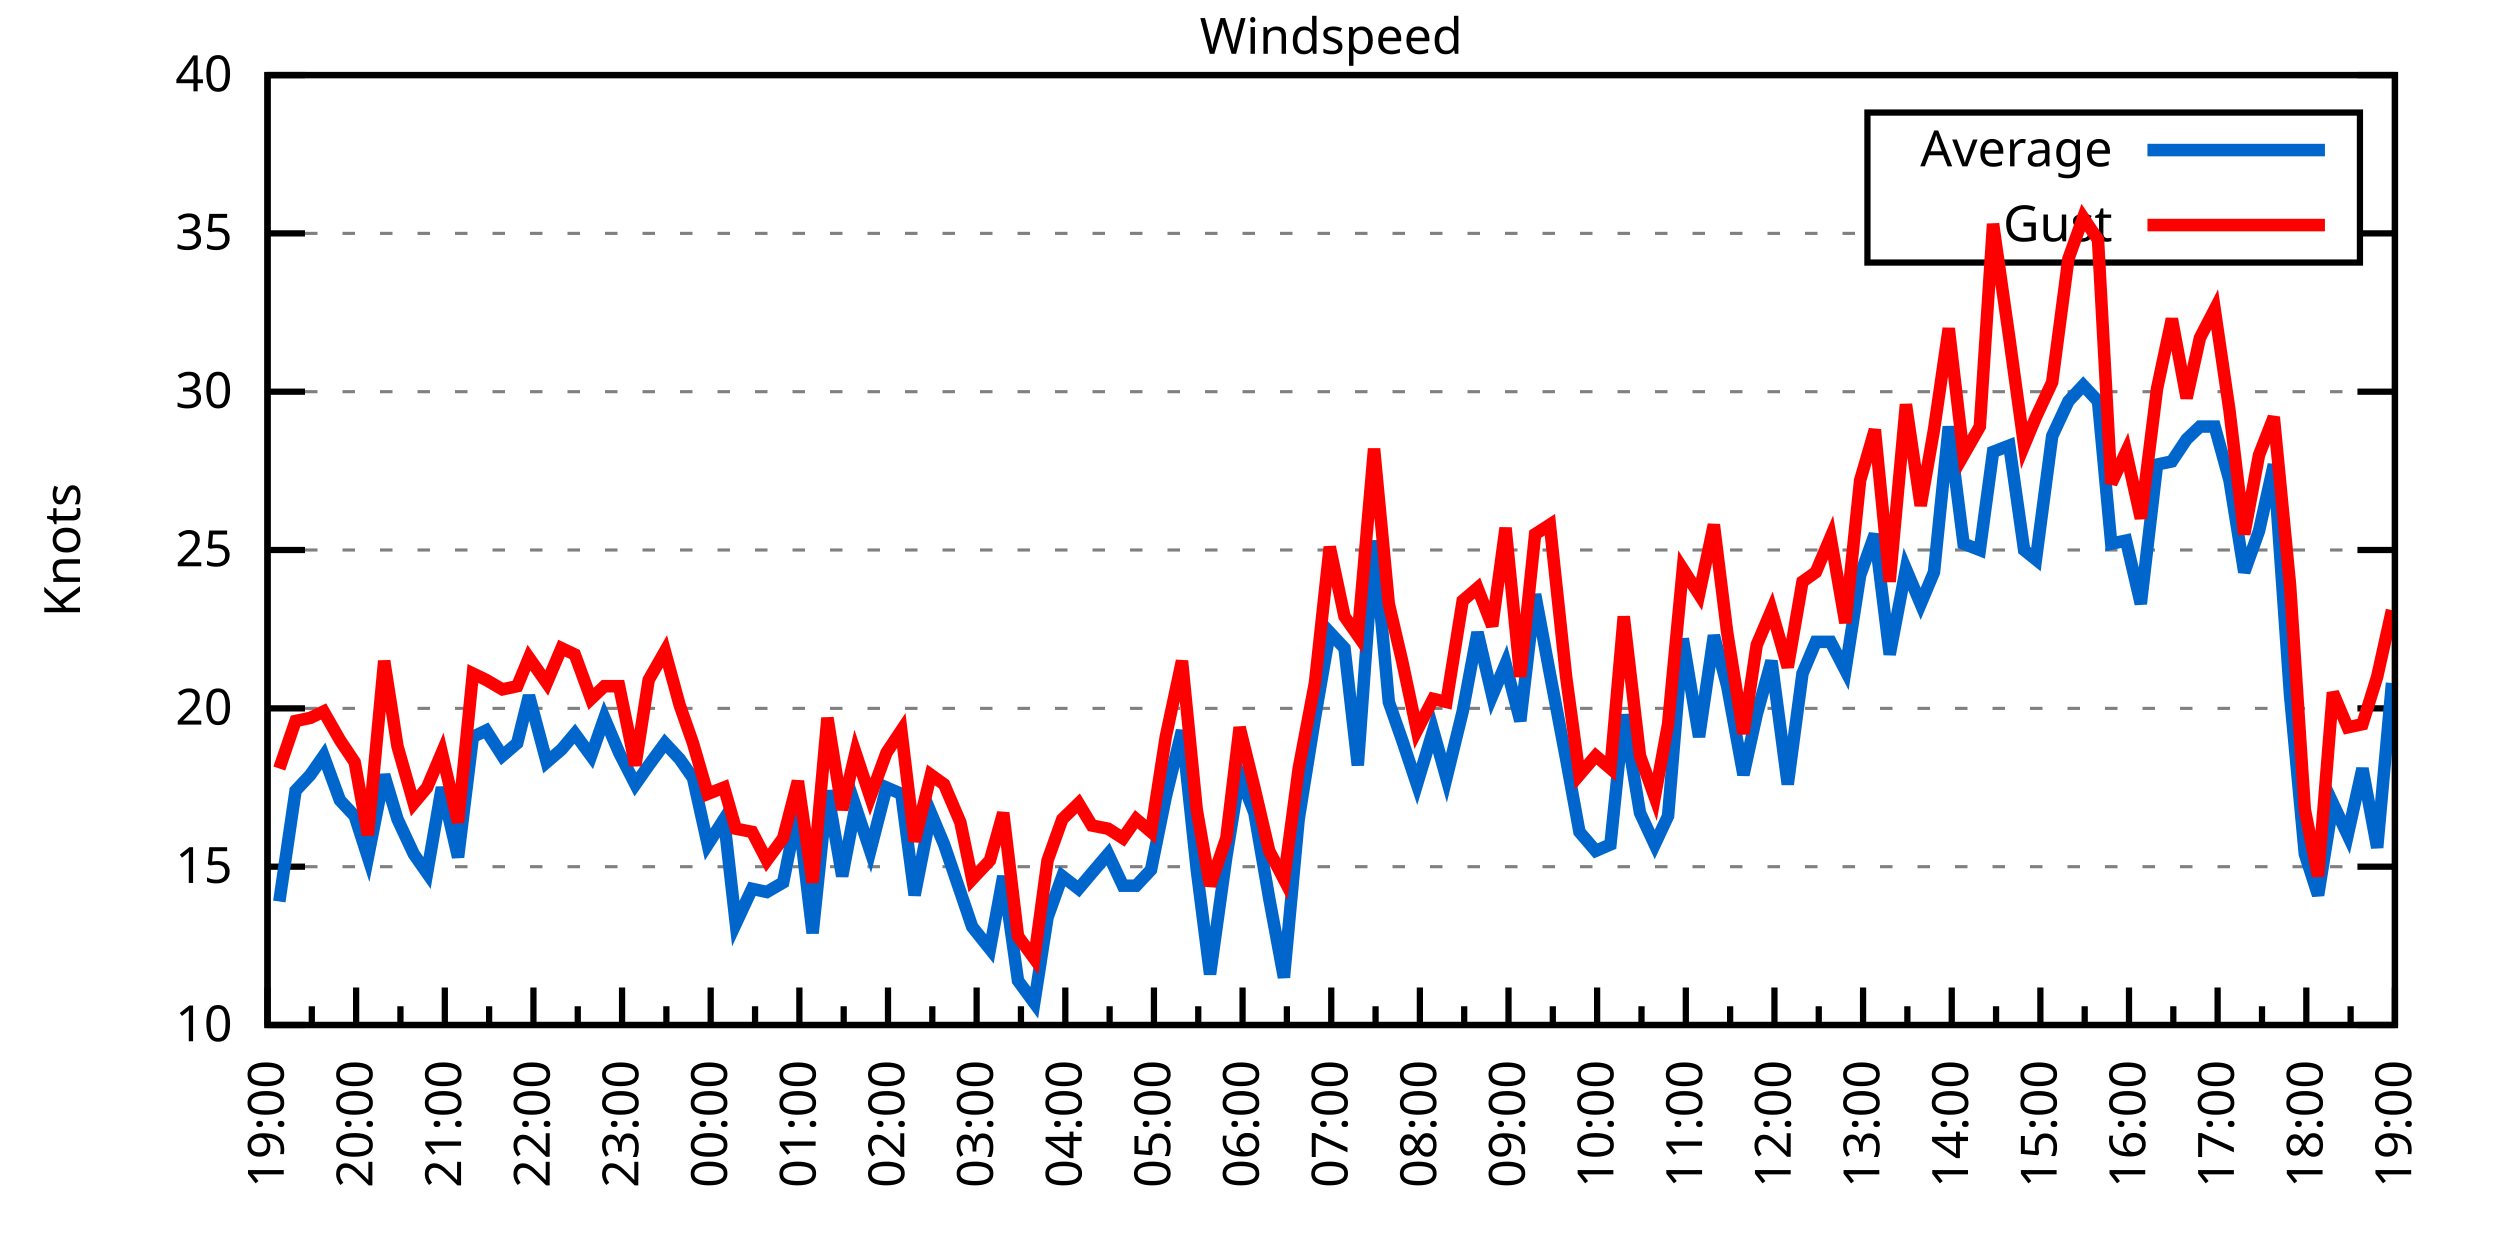
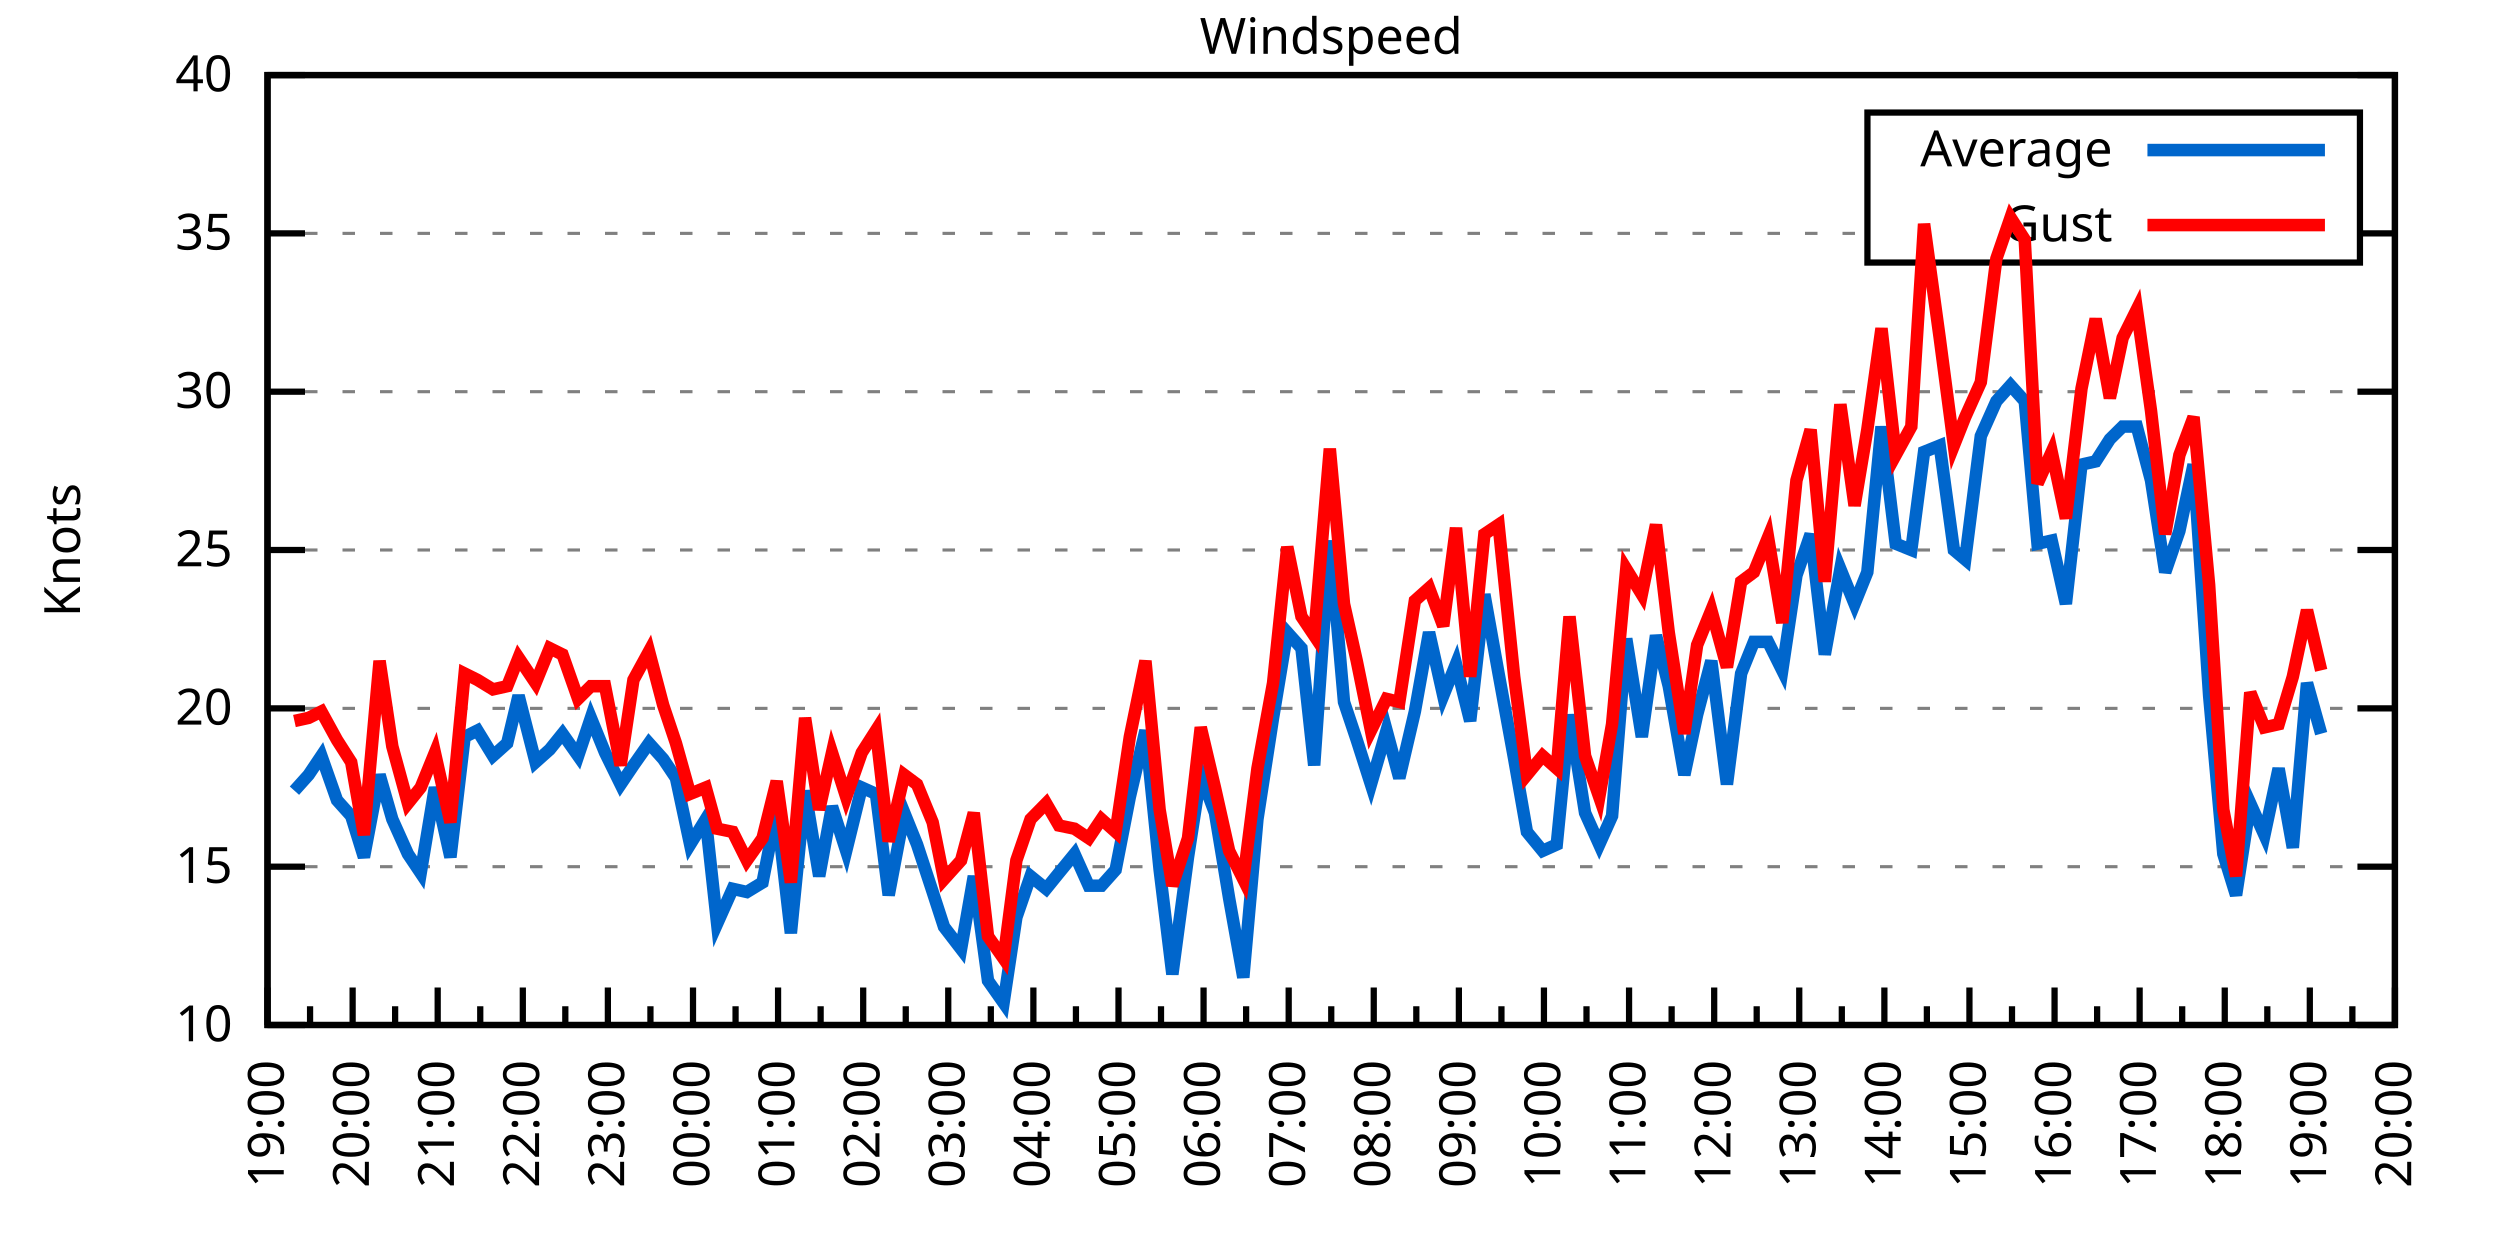
<svg xmlns="http://www.w3.org/2000/svg" xmlns:xlink="http://www.w3.org/1999/xlink" width="400" height="200" viewBox="0 0 400 200">
  <g id="gnuplot_canvas">
    <rect x="0" y="0" width="400" height="200" fill="none" />
    <defs>
      <circle id="gpDot" r="0.5" stroke-width="0.5" stroke="currentColor" />
      <path id="gpPt0" stroke-width="0.333" stroke="currentColor" d="M-1,0 h2 M0,-1 v2" />
      <path id="gpPt1" stroke-width="0.333" stroke="currentColor" d="M-1,-1 L1,1 M1,-1 L-1,1" />
      <path id="gpPt2" stroke-width="0.333" stroke="currentColor" d="M-1,0 L1,0 M0,-1 L0,1 M-1,-1 L1,1 M-1,1 L1,-1" />
      <rect id="gpPt3" stroke-width="0.333" stroke="currentColor" x="-1" y="-1" width="2" height="2" />
      <rect id="gpPt4" stroke-width="0.333" stroke="currentColor" fill="currentColor" x="-1" y="-1" width="2" height="2" />
      <circle id="gpPt5" stroke-width="0.333" stroke="currentColor" cx="0" cy="0" r="1" />
      <use xlink:href="#gpPt5" id="gpPt6" fill="currentColor" stroke="none" />
      <path id="gpPt7" stroke-width="0.333" stroke="currentColor" d="M0,-1.33 L-1.33,0.67 L1.33,0.67 z" />
      <use xlink:href="#gpPt7" id="gpPt8" fill="currentColor" stroke="none" />
      <use xlink:href="#gpPt7" id="gpPt9" stroke="currentColor" transform="rotate(180)" />
      <use xlink:href="#gpPt9" id="gpPt10" fill="currentColor" stroke="none" />
      <use xlink:href="#gpPt3" id="gpPt11" stroke="currentColor" transform="rotate(45)" />
      <use xlink:href="#gpPt11" id="gpPt12" fill="currentColor" stroke="none" />
      <path id="gpPt13" stroke-width="0.333" stroke="currentColor" d="M0,1.330 L1.265,0.411 L0.782,-1.067 L-0.782,-1.076 L-1.265,0.411 z" />
      <use xlink:href="#gpPt13" id="gpPt14" fill="currentColor" stroke="none" />
      <filter id="textbox" filterUnits="objectBoundingBox" x="0" y="0" height="1" width="1">
        <feFlood flood-color="white" flood-opacity="1" result="bgnd" />
        <feComposite in="SourceGraphic" in2="bgnd" operator="atop" />
      </filter>
      <filter id="greybox" filterUnits="objectBoundingBox" x="0" y="0" height="1" width="1">
        <feFlood flood-color="lightgrey" flood-opacity="1" result="grey" />
        <feComposite in="SourceGraphic" in2="grey" operator="atop" />
      </filter>
    </defs>
    <g fill="none" color="white" stroke="currentColor" stroke-width="1.00" stroke-linecap="butt" stroke-linejoin="miter">
</g>
    <g fill="none" color="black" stroke="currentColor" stroke-width="1.00" stroke-linecap="butt" stroke-linejoin="miter">
      <g stroke="none" shape-rendering="crispEdges">
        <polygon fill="rgb(255, 255, 255)" points="42.80,164.00 383.18,164.00 383.18,12.02 42.80,12.02 " />
      </g>
    </g>
    <g fill="none" color="black" stroke="currentColor" stroke-width="1.00" stroke-linecap="butt" stroke-linejoin="miter">
</g>
    <g fill="none" color="black" stroke="black" stroke-width="0.50" stroke-linecap="butt" stroke-linejoin="miter">
</g>
    <g fill="none" color="gray" stroke="currentColor" stroke-width="0.50" stroke-linecap="butt" stroke-linejoin="miter">
      <path stroke="gray" stroke-dasharray="2,4" class="gridline" d="M42.80,164.00 L383.19,164.00  " />
    </g>
    <g fill="none" color="gray" stroke="gray" stroke-width="1.00" stroke-linecap="butt" stroke-linejoin="miter">
</g>
    <g fill="none" color="black" stroke="currentColor" stroke-width="1.00" stroke-linecap="butt" stroke-linejoin="miter">
      <path stroke="black" d="M42.80,164.00 L48.80,164.00 M383.19,164.00 L377.19,164.00  " />
      <g transform="translate(37.20,166.60)" stroke="none" fill="black" font-family="Sans" font-size="8.00" text-anchor="end">
        <text>
          <tspan font-family="Sans"> 10</tspan>
        </text>
      </g>
    </g>
    <g fill="none" color="black" stroke="currentColor" stroke-width="1.00" stroke-linecap="butt" stroke-linejoin="miter">
</g>
    <g fill="none" color="black" stroke="black" stroke-width="0.50" stroke-linecap="butt" stroke-linejoin="miter">
</g>
    <g fill="none" color="gray" stroke="currentColor" stroke-width="0.50" stroke-linecap="butt" stroke-linejoin="miter">
      <path stroke="gray" stroke-dasharray="2,4" class="gridline" d="M42.80,138.67 L383.19,138.67  " />
    </g>
    <g fill="none" color="gray" stroke="gray" stroke-width="1.00" stroke-linecap="butt" stroke-linejoin="miter">
</g>
    <g fill="none" color="black" stroke="currentColor" stroke-width="1.00" stroke-linecap="butt" stroke-linejoin="miter">
      <path stroke="black" d="M42.80,138.67 L48.80,138.67 M383.19,138.67 L377.19,138.67  " />
      <g transform="translate(37.20,141.27)" stroke="none" fill="black" font-family="Sans" font-size="8.00" text-anchor="end">
        <text>
          <tspan font-family="Sans"> 15</tspan>
        </text>
      </g>
    </g>
    <g fill="none" color="black" stroke="currentColor" stroke-width="1.00" stroke-linecap="butt" stroke-linejoin="miter">
</g>
    <g fill="none" color="black" stroke="black" stroke-width="0.50" stroke-linecap="butt" stroke-linejoin="miter">
</g>
    <g fill="none" color="gray" stroke="currentColor" stroke-width="0.50" stroke-linecap="butt" stroke-linejoin="miter">
      <path stroke="gray" stroke-dasharray="2,4" class="gridline" d="M42.80,113.34 L383.19,113.34  " />
    </g>
    <g fill="none" color="gray" stroke="gray" stroke-width="1.00" stroke-linecap="butt" stroke-linejoin="miter">
</g>
    <g fill="none" color="black" stroke="currentColor" stroke-width="1.00" stroke-linecap="butt" stroke-linejoin="miter">
      <path stroke="black" d="M42.80,113.34 L48.80,113.34 M383.19,113.34 L377.19,113.34  " />
      <g transform="translate(37.20,115.94)" stroke="none" fill="black" font-family="Sans" font-size="8.00" text-anchor="end">
        <text>
          <tspan font-family="Sans"> 20</tspan>
        </text>
      </g>
    </g>
    <g fill="none" color="black" stroke="currentColor" stroke-width="1.00" stroke-linecap="butt" stroke-linejoin="miter">
</g>
    <g fill="none" color="black" stroke="black" stroke-width="0.50" stroke-linecap="butt" stroke-linejoin="miter">
</g>
    <g fill="none" color="gray" stroke="currentColor" stroke-width="0.50" stroke-linecap="butt" stroke-linejoin="miter">
      <path stroke="gray" stroke-dasharray="2,4" class="gridline" d="M42.80,88.00 L383.19,88.00  " />
    </g>
    <g fill="none" color="gray" stroke="gray" stroke-width="1.00" stroke-linecap="butt" stroke-linejoin="miter">
</g>
    <g fill="none" color="black" stroke="currentColor" stroke-width="1.00" stroke-linecap="butt" stroke-linejoin="miter">
      <path stroke="black" d="M42.80,88.00 L48.80,88.00 M383.19,88.00 L377.19,88.00  " />
      <g transform="translate(37.20,90.60)" stroke="none" fill="black" font-family="Sans" font-size="8.00" text-anchor="end">
        <text>
          <tspan font-family="Sans"> 25</tspan>
        </text>
      </g>
    </g>
    <g fill="none" color="black" stroke="currentColor" stroke-width="1.00" stroke-linecap="butt" stroke-linejoin="miter">
</g>
    <g fill="none" color="black" stroke="black" stroke-width="0.50" stroke-linecap="butt" stroke-linejoin="miter">
</g>
    <g fill="none" color="gray" stroke="currentColor" stroke-width="0.50" stroke-linecap="butt" stroke-linejoin="miter">
      <path stroke="gray" stroke-dasharray="2,4" class="gridline" d="M42.80,62.67 L383.19,62.67  " />
    </g>
    <g fill="none" color="gray" stroke="gray" stroke-width="1.00" stroke-linecap="butt" stroke-linejoin="miter">
</g>
    <g fill="none" color="black" stroke="currentColor" stroke-width="1.00" stroke-linecap="butt" stroke-linejoin="miter">
      <path stroke="black" d="M42.80,62.67 L48.80,62.67 M383.19,62.67 L377.19,62.67  " />
      <g transform="translate(37.20,65.27)" stroke="none" fill="black" font-family="Sans" font-size="8.00" text-anchor="end">
        <text>
          <tspan font-family="Sans"> 30</tspan>
        </text>
      </g>
    </g>
    <g fill="none" color="black" stroke="currentColor" stroke-width="1.00" stroke-linecap="butt" stroke-linejoin="miter">
</g>
    <g fill="none" color="black" stroke="black" stroke-width="0.50" stroke-linecap="butt" stroke-linejoin="miter">
</g>
    <g fill="none" color="gray" stroke="currentColor" stroke-width="0.50" stroke-linecap="butt" stroke-linejoin="miter">
      <path stroke="gray" stroke-dasharray="2,4" class="gridline" d="M42.80,37.34 L298.79,37.34 M377.59,37.34 L383.19,37.34  " />
    </g>
    <g fill="none" color="gray" stroke="gray" stroke-width="1.00" stroke-linecap="butt" stroke-linejoin="miter">
</g>
    <g fill="none" color="black" stroke="currentColor" stroke-width="1.00" stroke-linecap="butt" stroke-linejoin="miter">
      <path stroke="black" d="M42.80,37.34 L48.80,37.34 M383.19,37.34 L377.19,37.34  " />
      <g transform="translate(37.20,39.94)" stroke="none" fill="black" font-family="Sans" font-size="8.00" text-anchor="end">
        <text>
          <tspan font-family="Sans"> 35</tspan>
        </text>
      </g>
    </g>
    <g fill="none" color="black" stroke="currentColor" stroke-width="1.00" stroke-linecap="butt" stroke-linejoin="miter">
</g>
    <g fill="none" color="black" stroke="black" stroke-width="0.50" stroke-linecap="butt" stroke-linejoin="miter">
</g>
    <g fill="none" color="gray" stroke="currentColor" stroke-width="0.50" stroke-linecap="butt" stroke-linejoin="miter">
      <path stroke="gray" stroke-dasharray="2,4" class="gridline" d="M42.80,12.01 L383.19,12.01  " />
    </g>
    <g fill="none" color="gray" stroke="gray" stroke-width="1.00" stroke-linecap="butt" stroke-linejoin="miter">
</g>
    <g fill="none" color="black" stroke="currentColor" stroke-width="1.00" stroke-linecap="butt" stroke-linejoin="miter">
      <path stroke="black" d="M42.80,12.01 L48.80,12.01 M383.19,12.01 L377.19,12.01  " />
      <g transform="translate(37.20,14.61)" stroke="none" fill="black" font-family="Sans" font-size="8.00" text-anchor="end">
        <text>
          <tspan font-family="Sans"> 40</tspan>
        </text>
      </g>
    </g>
    <g fill="none" color="black" stroke="currentColor" stroke-width="1.00" stroke-linecap="butt" stroke-linejoin="miter">
      <path stroke="black" d="M42.80,164.00 L42.80,158.00  " />
      <g transform="translate(45.40,169.60) rotate(270)" stroke="none" fill="black" font-family="Sans" font-size="8.00" text-anchor="end">
        <text>
          <tspan font-family="Sans">19:00</tspan>
        </text>
      </g>
    </g>
    <g fill="none" color="black" stroke="currentColor" stroke-width="1.00" stroke-linecap="butt" stroke-linejoin="miter">
-       <path stroke="black" d="M49.89,164.00 L49.89,161.00 M56.98,164.00 L56.98,158.00  " />
-       <g transform="translate(59.58,169.60) rotate(270)" stroke="none" fill="black" font-family="Sans" font-size="8.00" text-anchor="end">
+       <path stroke="black" d="M49.61,164.00 L49.61,161.00 M56.42,164.00 L56.42,158.00  " />
+       <g transform="translate(59.02,169.60) rotate(270)" stroke="none" fill="black" font-family="Sans" font-size="8.00" text-anchor="end">
        <text>
          <tspan font-family="Sans">20:00</tspan>
        </text>
      </g>
    </g>
    <g fill="none" color="black" stroke="currentColor" stroke-width="1.00" stroke-linecap="butt" stroke-linejoin="miter">
-       <path stroke="black" d="M64.07,164.00 L64.07,161.00 M71.17,164.00 L71.17,158.00  " />
-       <g transform="translate(73.77,169.60) rotate(270)" stroke="none" fill="black" font-family="Sans" font-size="8.00" text-anchor="end">
+       <path stroke="black" d="M63.22,164.00 L63.22,161.00 M70.03,164.00 L70.03,158.00  " />
+       <g transform="translate(72.63,169.60) rotate(270)" stroke="none" fill="black" font-family="Sans" font-size="8.00" text-anchor="end">
        <text>
          <tspan font-family="Sans">21:00</tspan>
        </text>
      </g>
    </g>
    <g fill="none" color="black" stroke="currentColor" stroke-width="1.00" stroke-linecap="butt" stroke-linejoin="miter">
-       <path stroke="black" d="M78.26,164.00 L78.26,161.00 M85.35,164.00 L85.35,158.00  " />
-       <g transform="translate(87.95,169.60) rotate(270)" stroke="none" fill="black" font-family="Sans" font-size="8.00" text-anchor="end">
+       <path stroke="black" d="M76.84,164.00 L76.84,161.00 M83.65,164.00 L83.65,158.00  " />
+       <g transform="translate(86.25,169.60) rotate(270)" stroke="none" fill="black" font-family="Sans" font-size="8.00" text-anchor="end">
        <text>
          <tspan font-family="Sans">22:00</tspan>
        </text>
      </g>
    </g>
    <g fill="none" color="black" stroke="currentColor" stroke-width="1.00" stroke-linecap="butt" stroke-linejoin="miter">
-       <path stroke="black" d="M92.44,164.00 L92.44,161.00 M99.53,164.00 L99.53,158.00  " />
-       <g transform="translate(102.13,169.60) rotate(270)" stroke="none" fill="black" font-family="Sans" font-size="8.00" text-anchor="end">
+       <path stroke="black" d="M90.45,164.00 L90.45,161.00 M97.26,164.00 L97.26,158.00  " />
+       <g transform="translate(99.86,169.60) rotate(270)" stroke="none" fill="black" font-family="Sans" font-size="8.00" text-anchor="end">
        <text>
          <tspan font-family="Sans">23:00</tspan>
        </text>
      </g>
    </g>
    <g fill="none" color="black" stroke="currentColor" stroke-width="1.00" stroke-linecap="butt" stroke-linejoin="miter">
-       <path stroke="black" d="M106.62,164.00 L106.62,161.00 M113.71,164.00 L113.71,158.00  " />
-       <g transform="translate(116.31,169.60) rotate(270)" stroke="none" fill="black" font-family="Sans" font-size="8.00" text-anchor="end">
+       <path stroke="black" d="M104.07,164.00 L104.07,161.00 M110.88,164.00 L110.88,158.00  " />
+       <g transform="translate(113.48,169.60) rotate(270)" stroke="none" fill="black" font-family="Sans" font-size="8.00" text-anchor="end">
        <text>
          <tspan font-family="Sans">00:00</tspan>
        </text>
      </g>
    </g>
    <g fill="none" color="black" stroke="currentColor" stroke-width="1.00" stroke-linecap="butt" stroke-linejoin="miter">
-       <path stroke="black" d="M120.81,164.00 L120.81,161.00 M127.90,164.00 L127.90,158.00  " />
-       <g transform="translate(130.50,169.60) rotate(270)" stroke="none" fill="black" font-family="Sans" font-size="8.00" text-anchor="end">
+       <path stroke="black" d="M117.69,164.00 L117.69,161.00 M124.49,164.00 L124.49,158.00  " />
+       <g transform="translate(127.09,169.60) rotate(270)" stroke="none" fill="black" font-family="Sans" font-size="8.00" text-anchor="end">
        <text>
          <tspan font-family="Sans">01:00</tspan>
        </text>
      </g>
    </g>
    <g fill="none" color="black" stroke="currentColor" stroke-width="1.00" stroke-linecap="butt" stroke-linejoin="miter">
-       <path stroke="black" d="M134.99,164.00 L134.99,161.00 M142.08,164.00 L142.08,158.00  " />
-       <g transform="translate(144.68,169.60) rotate(270)" stroke="none" fill="black" font-family="Sans" font-size="8.00" text-anchor="end">
+       <path stroke="black" d="M131.30,164.00 L131.30,161.00 M138.11,164.00 L138.11,158.00  " />
+       <g transform="translate(140.71,169.60) rotate(270)" stroke="none" fill="black" font-family="Sans" font-size="8.00" text-anchor="end">
        <text>
          <tspan font-family="Sans">02:00</tspan>
        </text>
      </g>
    </g>
    <g fill="none" color="black" stroke="currentColor" stroke-width="1.00" stroke-linecap="butt" stroke-linejoin="miter">
-       <path stroke="black" d="M149.17,164.00 L149.17,161.00 M156.26,164.00 L156.26,158.00  " />
-       <g transform="translate(158.86,169.60) rotate(270)" stroke="none" fill="black" font-family="Sans" font-size="8.00" text-anchor="end">
+       <path stroke="black" d="M144.92,164.00 L144.92,161.00 M151.72,164.00 L151.72,158.00  " />
+       <g transform="translate(154.32,169.60) rotate(270)" stroke="none" fill="black" font-family="Sans" font-size="8.00" text-anchor="end">
        <text>
          <tspan font-family="Sans">03:00</tspan>
        </text>
      </g>
    </g>
    <g fill="none" color="black" stroke="currentColor" stroke-width="1.00" stroke-linecap="butt" stroke-linejoin="miter">
-       <path stroke="black" d="M163.35,164.00 L163.35,161.00 M170.45,164.00 L170.45,158.00  " />
-       <g transform="translate(173.05,169.60) rotate(270)" stroke="none" fill="black" font-family="Sans" font-size="8.00" text-anchor="end">
+       <path stroke="black" d="M158.53,164.00 L158.53,161.00 M165.34,164.00 L165.34,158.00  " />
+       <g transform="translate(167.94,169.60) rotate(270)" stroke="none" fill="black" font-family="Sans" font-size="8.00" text-anchor="end">
        <text>
          <tspan font-family="Sans">04:00</tspan>
        </text>
      </g>
    </g>
    <g fill="none" color="black" stroke="currentColor" stroke-width="1.00" stroke-linecap="butt" stroke-linejoin="miter">
-       <path stroke="black" d="M177.54,164.00 L177.54,161.00 M184.63,164.00 L184.63,158.00  " />
-       <g transform="translate(187.23,169.60) rotate(270)" stroke="none" fill="black" font-family="Sans" font-size="8.00" text-anchor="end">
+       <path stroke="black" d="M172.15,164.00 L172.15,161.00 M178.96,164.00 L178.96,158.00  " />
+       <g transform="translate(181.56,169.60) rotate(270)" stroke="none" fill="black" font-family="Sans" font-size="8.00" text-anchor="end">
        <text>
          <tspan font-family="Sans">05:00</tspan>
        </text>
      </g>
    </g>
    <g fill="none" color="black" stroke="currentColor" stroke-width="1.00" stroke-linecap="butt" stroke-linejoin="miter">
-       <path stroke="black" d="M191.72,164.00 L191.72,161.00 M198.81,164.00 L198.81,158.00  " />
-       <g transform="translate(201.41,169.60) rotate(270)" stroke="none" fill="black" font-family="Sans" font-size="8.00" text-anchor="end">
+       <path stroke="black" d="M185.76,164.00 L185.76,161.00 M192.57,164.00 L192.57,158.00  " />
+       <g transform="translate(195.17,169.60) rotate(270)" stroke="none" fill="black" font-family="Sans" font-size="8.00" text-anchor="end">
        <text>
          <tspan font-family="Sans">06:00</tspan>
        </text>
      </g>
    </g>
    <g fill="none" color="black" stroke="currentColor" stroke-width="1.00" stroke-linecap="butt" stroke-linejoin="miter">
-       <path stroke="black" d="M205.90,164.00 L205.90,161.00 M213.00,164.00 L213.00,158.00  " />
-       <g transform="translate(215.60,169.60) rotate(270)" stroke="none" fill="black" font-family="Sans" font-size="8.00" text-anchor="end">
+       <path stroke="black" d="M199.38,164.00 L199.38,161.00 M206.19,164.00 L206.19,158.00  " />
+       <g transform="translate(208.79,169.60) rotate(270)" stroke="none" fill="black" font-family="Sans" font-size="8.00" text-anchor="end">
        <text>
          <tspan font-family="Sans">07:00</tspan>
        </text>
      </g>
    </g>
    <g fill="none" color="black" stroke="currentColor" stroke-width="1.00" stroke-linecap="butt" stroke-linejoin="miter">
-       <path stroke="black" d="M220.09,164.00 L220.09,161.00 M227.18,164.00 L227.18,158.00  " />
-       <g transform="translate(229.78,169.60) rotate(270)" stroke="none" fill="black" font-family="Sans" font-size="8.00" text-anchor="end">
+       <path stroke="black" d="M213.00,164.00 L213.00,161.00 M219.80,164.00 L219.80,158.00  " />
+       <g transform="translate(222.40,169.60) rotate(270)" stroke="none" fill="black" font-family="Sans" font-size="8.00" text-anchor="end">
        <text>
          <tspan font-family="Sans">08:00</tspan>
        </text>
      </g>
    </g>
    <g fill="none" color="black" stroke="currentColor" stroke-width="1.00" stroke-linecap="butt" stroke-linejoin="miter">
-       <path stroke="black" d="M234.27,164.00 L234.27,161.00 M241.36,164.00 L241.36,158.00  " />
-       <g transform="translate(243.96,169.60) rotate(270)" stroke="none" fill="black" font-family="Sans" font-size="8.00" text-anchor="end">
+       <path stroke="black" d="M226.61,164.00 L226.61,161.00 M233.42,164.00 L233.42,158.00  " />
+       <g transform="translate(236.02,169.60) rotate(270)" stroke="none" fill="black" font-family="Sans" font-size="8.00" text-anchor="end">
        <text>
          <tspan font-family="Sans">09:00</tspan>
        </text>
      </g>
    </g>
    <g fill="none" color="black" stroke="currentColor" stroke-width="1.00" stroke-linecap="butt" stroke-linejoin="miter">
-       <path stroke="black" d="M248.45,164.00 L248.45,161.00 M255.54,164.00 L255.54,158.00  " />
-       <g transform="translate(258.14,169.60) rotate(270)" stroke="none" fill="black" font-family="Sans" font-size="8.00" text-anchor="end">
+       <path stroke="black" d="M240.23,164.00 L240.23,161.00 M247.03,164.00 L247.03,158.00  " />
+       <g transform="translate(249.63,169.60) rotate(270)" stroke="none" fill="black" font-family="Sans" font-size="8.00" text-anchor="end">
        <text>
          <tspan font-family="Sans">10:00</tspan>
        </text>
      </g>
    </g>
    <g fill="none" color="black" stroke="currentColor" stroke-width="1.00" stroke-linecap="butt" stroke-linejoin="miter">
-       <path stroke="black" d="M262.64,164.00 L262.64,161.00 M269.73,164.00 L269.73,158.00  " />
-       <g transform="translate(272.33,169.60) rotate(270)" stroke="none" fill="black" font-family="Sans" font-size="8.00" text-anchor="end">
+       <path stroke="black" d="M253.84,164.00 L253.84,161.00 M260.65,164.00 L260.65,158.00  " />
+       <g transform="translate(263.25,169.60) rotate(270)" stroke="none" fill="black" font-family="Sans" font-size="8.00" text-anchor="end">
        <text>
          <tspan font-family="Sans">11:00</tspan>
        </text>
      </g>
    </g>
    <g fill="none" color="black" stroke="currentColor" stroke-width="1.00" stroke-linecap="butt" stroke-linejoin="miter">
-       <path stroke="black" d="M276.82,164.00 L276.82,161.00 M283.91,164.00 L283.91,158.00  " />
-       <g transform="translate(286.51,169.60) rotate(270)" stroke="none" fill="black" font-family="Sans" font-size="8.00" text-anchor="end">
+       <path stroke="black" d="M267.46,164.00 L267.46,161.00 M274.27,164.00 L274.27,158.00  " />
+       <g transform="translate(276.87,169.60) rotate(270)" stroke="none" fill="black" font-family="Sans" font-size="8.00" text-anchor="end">
        <text>
          <tspan font-family="Sans">12:00</tspan>
        </text>
      </g>
    </g>
    <g fill="none" color="black" stroke="currentColor" stroke-width="1.00" stroke-linecap="butt" stroke-linejoin="miter">
-       <path stroke="black" d="M291.00,164.00 L291.00,161.00 M298.09,164.00 L298.09,158.00  " />
-       <g transform="translate(300.69,169.60) rotate(270)" stroke="none" fill="black" font-family="Sans" font-size="8.00" text-anchor="end">
+       <path stroke="black" d="M281.07,164.00 L281.07,161.00 M287.88,164.00 L287.88,158.00  " />
+       <g transform="translate(290.48,169.60) rotate(270)" stroke="none" fill="black" font-family="Sans" font-size="8.00" text-anchor="end">
        <text>
          <tspan font-family="Sans">13:00</tspan>
        </text>
      </g>
    </g>
    <g fill="none" color="black" stroke="currentColor" stroke-width="1.00" stroke-linecap="butt" stroke-linejoin="miter">
-       <path stroke="black" d="M305.18,164.00 L305.18,161.00 M312.28,164.00 L312.28,158.00  " />
-       <g transform="translate(314.88,169.60) rotate(270)" stroke="none" fill="black" font-family="Sans" font-size="8.00" text-anchor="end">
+       <path stroke="black" d="M294.69,164.00 L294.69,161.00 M301.50,164.00 L301.50,158.00  " />
+       <g transform="translate(304.10,169.60) rotate(270)" stroke="none" fill="black" font-family="Sans" font-size="8.00" text-anchor="end">
        <text>
          <tspan font-family="Sans">14:00</tspan>
        </text>
      </g>
    </g>
    <g fill="none" color="black" stroke="currentColor" stroke-width="1.00" stroke-linecap="butt" stroke-linejoin="miter">
-       <path stroke="black" d="M319.37,164.00 L319.37,161.00 M326.46,164.00 L326.46,158.00  " />
-       <g transform="translate(329.06,169.60) rotate(270)" stroke="none" fill="black" font-family="Sans" font-size="8.00" text-anchor="end">
+       <path stroke="black" d="M308.30,164.00 L308.30,161.00 M315.11,164.00 L315.11,158.00  " />
+       <g transform="translate(317.71,169.60) rotate(270)" stroke="none" fill="black" font-family="Sans" font-size="8.00" text-anchor="end">
        <text>
          <tspan font-family="Sans">15:00</tspan>
        </text>
      </g>
    </g>
    <g fill="none" color="black" stroke="currentColor" stroke-width="1.00" stroke-linecap="butt" stroke-linejoin="miter">
-       <path stroke="black" d="M333.55,164.00 L333.55,161.00 M340.64,164.00 L340.64,158.00  " />
-       <g transform="translate(343.24,169.60) rotate(270)" stroke="none" fill="black" font-family="Sans" font-size="8.00" text-anchor="end">
+       <path stroke="black" d="M321.92,164.00 L321.92,161.00 M328.73,164.00 L328.73,158.00  " />
+       <g transform="translate(331.33,169.60) rotate(270)" stroke="none" fill="black" font-family="Sans" font-size="8.00" text-anchor="end">
        <text>
          <tspan font-family="Sans">16:00</tspan>
        </text>
      </g>
    </g>
    <g fill="none" color="black" stroke="currentColor" stroke-width="1.00" stroke-linecap="butt" stroke-linejoin="miter">
-       <path stroke="black" d="M347.73,164.00 L347.73,161.00 M354.82,164.00 L354.82,158.00  " />
-       <g transform="translate(357.42,169.60) rotate(270)" stroke="none" fill="black" font-family="Sans" font-size="8.00" text-anchor="end">
+       <path stroke="black" d="M335.54,164.00 L335.54,161.00 M342.34,164.00 L342.34,158.00  " />
+       <g transform="translate(344.94,169.60) rotate(270)" stroke="none" fill="black" font-family="Sans" font-size="8.00" text-anchor="end">
        <text>
          <tspan font-family="Sans">17:00</tspan>
        </text>
      </g>
    </g>
    <g fill="none" color="black" stroke="currentColor" stroke-width="1.00" stroke-linecap="butt" stroke-linejoin="miter">
-       <path stroke="black" d="M361.92,164.00 L361.92,161.00 M369.01,164.00 L369.01,158.00  " />
-       <g transform="translate(371.61,169.60) rotate(270)" stroke="none" fill="black" font-family="Sans" font-size="8.00" text-anchor="end">
+       <path stroke="black" d="M349.15,164.00 L349.15,161.00 M355.96,164.00 L355.96,158.00  " />
+       <g transform="translate(358.56,169.60) rotate(270)" stroke="none" fill="black" font-family="Sans" font-size="8.00" text-anchor="end">
        <text>
          <tspan font-family="Sans">18:00</tspan>
        </text>
      </g>
    </g>
    <g fill="none" color="black" stroke="currentColor" stroke-width="1.00" stroke-linecap="butt" stroke-linejoin="miter">
-       <path stroke="black" d="M376.10,164.00 L376.10,161.00 M383.19,164.00 L383.19,158.00  " />
+       <path stroke="black" d="M362.77,164.00 L362.77,161.00 M369.57,164.00 L369.57,158.00  " />
+       <g transform="translate(372.17,169.60) rotate(270)" stroke="none" fill="black" font-family="Sans" font-size="8.00" text-anchor="end">
+         <text>
+           <tspan font-family="Sans">19:00</tspan>
+         </text>
+       </g>
+     </g>
+     <g fill="none" color="black" stroke="currentColor" stroke-width="1.00" stroke-linecap="butt" stroke-linejoin="miter">
+       <path stroke="black" d="M376.38,164.00 L376.38,161.00 M383.19,164.00 L383.19,158.00  " />
      <g transform="translate(385.79,169.60) rotate(270)" stroke="none" fill="black" font-family="Sans" font-size="8.00" text-anchor="end">
        <text>
-           <tspan font-family="Sans">19:00</tspan>
+           <tspan font-family="Sans">20:00</tspan>
        </text>
      </g>
    </g>
    <g fill="none" color="black" stroke="currentColor" stroke-width="1.00" stroke-linecap="butt" stroke-linejoin="miter">
</g>
    <g fill="none" color="black" stroke="currentColor" stroke-width="1.00" stroke-linecap="butt" stroke-linejoin="miter">
      <path stroke="black" d="M42.80,12.01 L42.80,164.00 L383.19,164.00 L383.19,12.01 L42.80,12.01 Z  " />
    </g>
    <g fill="none" color="black" stroke="currentColor" stroke-width="1.00" stroke-linecap="butt" stroke-linejoin="miter">
      <g transform="translate(12.80,88.01) rotate(270)" stroke="none" fill="black" font-family="Sans" font-size="8.00" text-anchor="middle">
        <text>
          <tspan font-family="Sans">Knots</tspan>
        </text>
      </g>
    </g>
    <g fill="none" color="black" stroke="currentColor" stroke-width="1.00" stroke-linecap="butt" stroke-linejoin="miter">
</g>
    <g fill="none" color="black" stroke="currentColor" stroke-width="1.00" stroke-linecap="butt" stroke-linejoin="miter">
      <path stroke="black" d="M298.79,42.01 L298.79,18.01 L377.59,18.01 L377.59,42.01 L298.79,42.01 Z  " />
    </g>
    <g id="Windspeed_plot_1">
      <g fill="none" color="white" stroke="black" stroke-width="2.00" stroke-linecap="butt" stroke-linejoin="miter">
</g>
      <g fill="none" color="black" stroke="currentColor" stroke-width="2.00" stroke-linecap="butt" stroke-linejoin="miter">
        <g transform="translate(337.99,26.61)" stroke="none" fill="black" font-family="Sans" font-size="8.00" text-anchor="end">
          <text>
            <tspan font-family="Sans">Average</tspan>
          </text>
        </g>
      </g>
      <g fill="none" color="black" stroke="currentColor" stroke-width="2.00" stroke-linecap="butt" stroke-linejoin="miter">
-         <path stroke="rgb(  0, 102, 204)" d="M343.59,24.01 L371.99,24.01 M44.69,144.24 L47.29,126.51 L49.66,123.98 L51.78,120.94 L54.38,128.03 L56.75,130.56   L58.87,137.15 L61.47,123.98 L63.60,131.07 L66.20,136.64 L68.33,139.68 L70.69,126.00 L73.29,137.15 L75.66,117.90   L77.78,116.88 L80.38,120.94 L82.75,118.91 L84.64,111.31 L87.48,121.95 L89.84,119.92 L91.97,117.39 L94.57,120.94   L96.70,114.86 L99.06,120.43 L101.66,125.50 L103.79,122.46 L106.39,118.91 L108.75,121.44 L110.88,124.48 L113.24,135.12   L115.84,131.07 L117.73,147.79 L120.33,142.21 L122.70,142.72 L125.30,141.20 L127.66,129.55 L130.02,149.31 L132.39,126.51   L134.75,140.19 L136.88,129.04 L139.24,136.14 L141.84,126.00 L144.21,127.02 L146.34,143.23 L148.94,130.06 L151.06,135.12   L153.66,142.72 L155.55,148.29 L158.39,151.84 L160.52,140.19 L162.88,156.91 L165.48,160.45 L167.61,146.77 L169.97,140.19   L172.57,142.21 L174.70,139.68 L177.30,136.64 L179.67,141.71 L181.79,141.71 L184.16,139.17 L186.52,127.52 L189.12,116.88   L191.48,139.17 L193.61,155.89 L196.21,137.15 L198.34,123.98 L200.70,130.06 L203.07,143.73 L205.43,156.40 L207.79,131.07   L210.39,114.86 L212.76,101.18 L215.12,103.71 L217.25,122.46 L219.85,86.49 L222.21,112.32 L224.34,118.40 L226.71,125.50   L229.31,116.88 L231.43,124.48 L234.03,113.84 L236.40,101.18 L238.76,111.31 L240.89,106.24 L243.25,115.36 L245.62,95.10   L247.98,107.76 L250.58,121.44 L252.71,133.10 L255.31,136.14 L257.67,135.12 L259.80,114.35 L262.40,130.06 L264.76,135.12   L266.89,130.56 L269.25,102.19 L271.85,117.90 L274.22,101.68 L276.35,109.79 L278.95,123.98 L281.07,114.35 L283.44,105.74   L286.04,125.50 L288.40,107.76 L290.53,102.70 L292.89,102.70 L295.26,107.26 L297.62,92.06 L299.98,85.47 L302.35,104.72   L304.95,91.04 L307.31,96.62 L309.44,91.55 L311.80,68.25 L314.17,86.99 L316.77,88.00 L318.89,72.30 L321.49,71.29   L323.86,88.00 L325.75,89.52 L328.35,69.77 L330.95,64.19 L333.31,61.66 L335.68,64.19 L337.80,86.99 L340.17,86.49   L342.53,96.62 L345.13,74.33 L347.50,73.82 L349.86,70.27 L351.99,68.25 L354.35,68.25 L356.72,76.86 L359.08,91.55   L361.44,84.97 L363.81,74.33 L366.41,111.31 L368.77,136.64 L370.90,143.23 L373.26,128.54 L375.63,133.60 L377.99,122.96   L380.35,135.63 L382.72,109.28  " />
+         <path stroke="rgb(  0, 102, 204)" d="M343.59,24.01 L371.99,24.01 M47.11,126.51 L49.38,123.98 L51.42,120.94 L53.92,128.03 L56.19,130.56 L58.23,137.15   L60.73,123.98 L62.77,131.07 L65.27,136.64 L67.31,139.68 L69.58,126.00 L72.07,137.15 L74.34,117.90 L76.39,116.88   L78.88,120.94 L81.15,118.91 L82.97,111.31 L85.69,121.95 L87.96,119.92 L90.00,117.39 L92.50,120.94 L94.54,114.86   L96.81,120.43 L99.30,125.50 L101.35,122.46 L103.84,118.91 L106.11,121.44 L108.15,124.48 L110.42,135.12 L112.92,131.07   L114.74,147.79 L117.23,142.21 L119.50,142.72 L122.00,141.20 L124.27,129.55 L126.54,149.31 L128.81,126.51 L131.07,140.19   L133.12,129.04 L135.39,136.14 L137.88,126.00 L140.15,127.02 L142.19,143.23 L144.69,130.06 L146.73,135.12 L149.23,142.72   L151.04,148.29 L153.77,151.84 L155.81,140.19 L158.08,156.91 L160.57,160.45 L162.62,146.77 L164.89,140.19 L167.38,142.21   L169.43,139.68 L171.92,136.64 L174.19,141.71 L176.23,141.71 L178.50,139.17 L180.77,127.52 L183.27,116.88 L185.54,139.17   L187.58,155.89 L190.08,137.15 L192.12,123.98 L194.39,130.06 L196.66,143.73 L198.93,156.40 L201.19,131.07 L203.69,114.86   L205.96,101.18 L208.23,103.71 L210.27,122.46 L212.77,86.49 L215.04,112.32 L217.08,118.40 L219.35,125.50 L221.85,116.88   L223.89,124.48 L226.38,113.84 L228.65,101.18 L230.92,111.31 L232.96,106.24 L235.23,115.36 L237.50,95.10 L239.77,107.76   L242.27,121.44 L244.31,133.10 L246.81,136.14 L249.08,135.12 L251.12,114.35 L253.61,130.06 L255.88,135.12 L257.93,130.56   L260.20,102.19 L262.69,117.90 L264.96,101.68 L267.00,109.79 L269.50,123.98 L271.54,114.35 L273.81,105.74 L276.31,125.50   L278.58,107.76 L280.62,102.70 L282.89,102.70 L285.16,107.26 L287.43,92.06 L289.70,85.47 L291.97,104.72 L294.46,91.04   L296.73,96.62 L298.77,91.55 L301.04,68.25 L303.31,86.99 L305.81,88.00 L307.85,72.30 L310.35,71.29 L312.62,88.00   L314.43,89.52 L316.93,69.77 L319.42,64.19 L321.69,61.66 L323.96,64.19 L326.00,86.99 L328.27,86.49 L330.54,96.62   L333.04,74.33 L335.31,73.82 L337.58,70.27 L339.62,68.25 L341.89,68.25 L344.16,76.86 L346.43,91.55 L348.70,84.97   L350.97,74.33 L353.46,111.31 L355.73,136.64 L357.77,143.23 L360.04,128.54 L362.31,133.60 L364.58,122.96 L366.85,135.63   L369.12,109.28 L371.39,117.39  " />
      </g>
    </g>
    <g id="Windspeed_plot_2">
      <g fill="none" color="black" stroke="currentColor" stroke-width="2.00" stroke-linecap="butt" stroke-linejoin="miter">
        <g transform="translate(337.99,38.61)" stroke="none" fill="black" font-family="Sans" font-size="8.00" text-anchor="end">
          <text>
            <tspan font-family="Sans">Gust</tspan>
          </text>
        </g>
      </g>
      <g fill="none" color="black" stroke="currentColor" stroke-width="2.00" stroke-linecap="butt" stroke-linejoin="miter">
-         <path stroke="rgb(255,   0,   0)" d="M343.59,36.01 L371.99,36.01 M44.69,122.96 L47.29,115.36 L49.66,114.86 L51.78,113.84 L54.38,118.40 L56.75,121.95   L58.87,133.60 L61.47,105.74 L63.60,119.42 L66.20,128.54 L68.33,126.00 L70.69,120.43 L73.29,131.58 L75.66,107.76   L77.78,108.78 L80.38,110.30 L82.75,109.79 L84.64,105.23 L87.48,109.28 L89.84,103.71 L91.97,104.72 L94.57,111.82   L96.70,109.79 L99.06,109.79 L101.66,122.46 L103.79,108.78 L106.39,104.22 L108.75,112.83 L110.88,118.91 L113.24,127.02   L115.84,126.00 L117.73,132.59 L120.33,133.10 L122.70,137.66 L125.30,134.11 L127.66,124.99 L130.02,141.20 L132.39,114.86   L134.75,129.55 L136.88,120.43 L139.24,127.52 L141.84,120.43 L144.21,116.88 L146.34,134.62 L148.94,123.98 L151.06,125.50   L153.66,131.58 L155.55,140.69 L158.39,137.66 L160.52,130.06 L162.88,149.81 L165.48,153.36 L167.61,137.66 L169.97,131.07   L172.57,128.54 L174.70,132.08 L177.30,132.59 L179.67,134.11 L181.79,131.07 L184.16,133.10 L186.52,117.90 L189.12,105.74   L191.48,129.55 L193.61,141.71 L196.21,134.11 L198.34,116.38 L200.70,126.00 L203.07,136.14 L205.43,140.69 L207.79,122.96   L210.39,109.28 L212.76,87.50 L215.12,98.64 L217.25,101.68 L219.85,71.79 L222.21,96.62 L224.34,105.74 L226.71,116.88   L229.31,111.82 L231.43,112.32 L234.03,96.11 L236.40,94.08 L238.76,100.16 L240.89,84.46 L243.25,108.27 L245.62,85.47   L247.98,83.95 L250.58,108.27 L252.71,123.98 L255.31,120.94 L257.67,122.96 L259.80,98.64 L262.40,120.94 L264.76,127.52   L266.89,115.87 L269.25,91.04 L271.85,95.10 L274.22,83.95 L276.35,101.18 L278.95,117.39 L281.07,103.20 L283.44,97.63   L286.04,106.75 L288.40,93.07 L290.53,91.55 L292.89,85.98 L295.26,99.66 L297.62,76.86 L299.98,68.75 L302.35,93.07   L304.95,64.70 L307.31,80.91 L309.44,68.75 L311.80,52.54 L314.17,72.81 L316.77,68.25 L318.89,35.82 L321.49,54.06   L323.86,71.29 L325.75,66.73 L328.35,61.15 L330.95,41.39 L333.31,34.81 L335.68,38.35 L337.80,77.37 L340.17,72.30   L342.53,82.94 L345.13,62.17 L347.50,51.02 L349.86,63.69 L351.99,54.06 L354.35,49.50 L356.72,65.71 L359.08,85.47   L361.44,72.81 L363.81,66.73 L366.41,93.58 L368.77,129.55 L370.90,140.19 L373.26,110.80 L375.63,116.38 L377.99,115.87   L380.35,108.27 L382.72,97.63  " />
+         <path stroke="rgb(255,   0,   0)" d="M343.59,36.01 L371.99,36.01 M47.11,115.36 L49.38,114.86 L51.42,113.84 L53.92,118.40 L56.19,121.95 L58.23,133.60   L60.73,105.74 L62.77,119.42 L65.27,128.54 L67.31,126.00 L69.58,120.43 L72.07,131.58 L74.34,107.76 L76.39,108.78   L78.88,110.30 L81.15,109.79 L82.97,105.23 L85.69,109.28 L87.96,103.71 L90.00,104.72 L92.50,111.82 L94.54,109.79   L96.81,109.79 L99.30,122.46 L101.35,108.78 L103.84,104.22 L106.11,112.83 L108.15,118.91 L110.42,127.02 L112.92,126.00   L114.74,132.59 L117.23,133.10 L119.50,137.66 L122.00,134.11 L124.27,124.99 L126.54,141.20 L128.81,114.86 L131.07,129.55   L133.12,120.43 L135.39,127.52 L137.88,120.43 L140.15,116.88 L142.19,134.62 L144.69,123.98 L146.73,125.50 L149.23,131.58   L151.04,140.69 L153.77,137.66 L155.81,130.06 L158.08,149.81 L160.57,153.36 L162.62,137.66 L164.89,131.07 L167.38,128.54   L169.43,132.08 L171.92,132.59 L174.19,134.11 L176.23,131.07 L178.50,133.10 L180.77,117.90 L183.27,105.74 L185.54,129.55   L187.58,141.71 L190.08,134.11 L192.12,116.38 L194.39,126.00 L196.66,136.14 L198.93,140.69 L201.19,122.96 L203.69,109.28   L205.96,87.50 L208.23,98.64 L210.27,101.68 L212.77,71.79 L215.04,96.62 L217.08,105.74 L219.35,116.88 L221.85,111.82   L223.89,112.32 L226.38,96.11 L228.65,94.08 L230.92,100.16 L232.96,84.46 L235.23,108.27 L237.50,85.47 L239.77,83.95   L242.27,108.27 L244.31,123.98 L246.81,120.94 L249.08,122.96 L251.12,98.64 L253.61,120.94 L255.88,127.52 L257.93,115.87   L260.20,91.04 L262.69,95.10 L264.96,83.95 L267.00,101.18 L269.50,117.39 L271.54,103.20 L273.81,97.63 L276.31,106.75   L278.58,93.07 L280.62,91.55 L282.89,85.98 L285.16,99.66 L287.43,76.86 L289.70,68.75 L291.97,93.07 L294.46,64.70   L296.73,80.91 L298.77,68.75 L301.04,52.54 L303.31,72.81 L305.81,68.25 L307.85,35.82 L310.35,54.06 L312.62,71.29   L314.43,66.73 L316.93,61.15 L319.42,41.39 L321.69,34.81 L323.96,38.35 L326.00,77.37 L328.27,72.30 L330.54,82.94   L333.04,62.17 L335.31,51.02 L337.58,63.69 L339.62,54.06 L341.89,49.50 L344.16,65.71 L346.43,85.47 L348.70,72.81   L350.97,66.73 L353.46,93.58 L355.73,129.55 L357.77,140.19 L360.04,110.80 L362.31,116.38 L364.58,115.87 L366.85,108.27   L369.12,97.63 L371.39,107.26  " />
      </g>
    </g>
    <g fill="none" color="black" stroke="currentColor" stroke-width="2.00" stroke-linecap="butt" stroke-linejoin="miter">
</g>
    <g fill="none" color="black" stroke="black" stroke-width="1.00" stroke-linecap="butt" stroke-linejoin="miter">
</g>
    <g fill="none" color="black" stroke="currentColor" stroke-width="1.00" stroke-linecap="butt" stroke-linejoin="miter">
      <path stroke="black" d="M42.80,12.01 L42.80,164.00 L383.19,164.00 L383.19,12.01 L42.80,12.01 Z  " />
    </g>
    <g fill="none" color="black" stroke="currentColor" stroke-width="1.00" stroke-linecap="butt" stroke-linejoin="miter">
      <g transform="translate(212.99,8.61)" stroke="none" fill="black" font-family="Sans" font-size="8.00" text-anchor="middle">
        <text>
          <tspan font-family="Sans">Windspeed</tspan>
        </text>
      </g>
    </g>
    <g fill="none" color="black" stroke="currentColor" stroke-width="1.00" stroke-linecap="butt" stroke-linejoin="miter">
</g>
  </g>
</svg>
